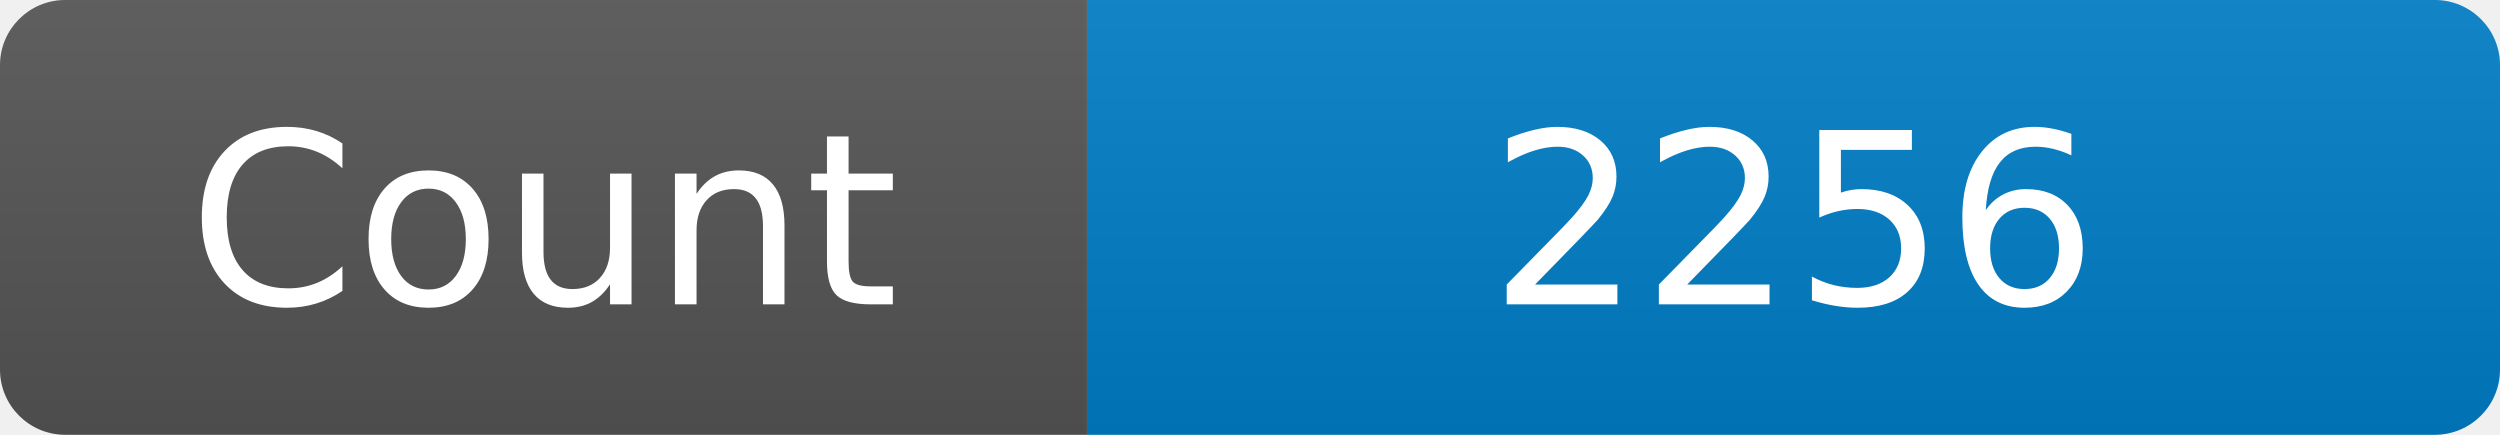
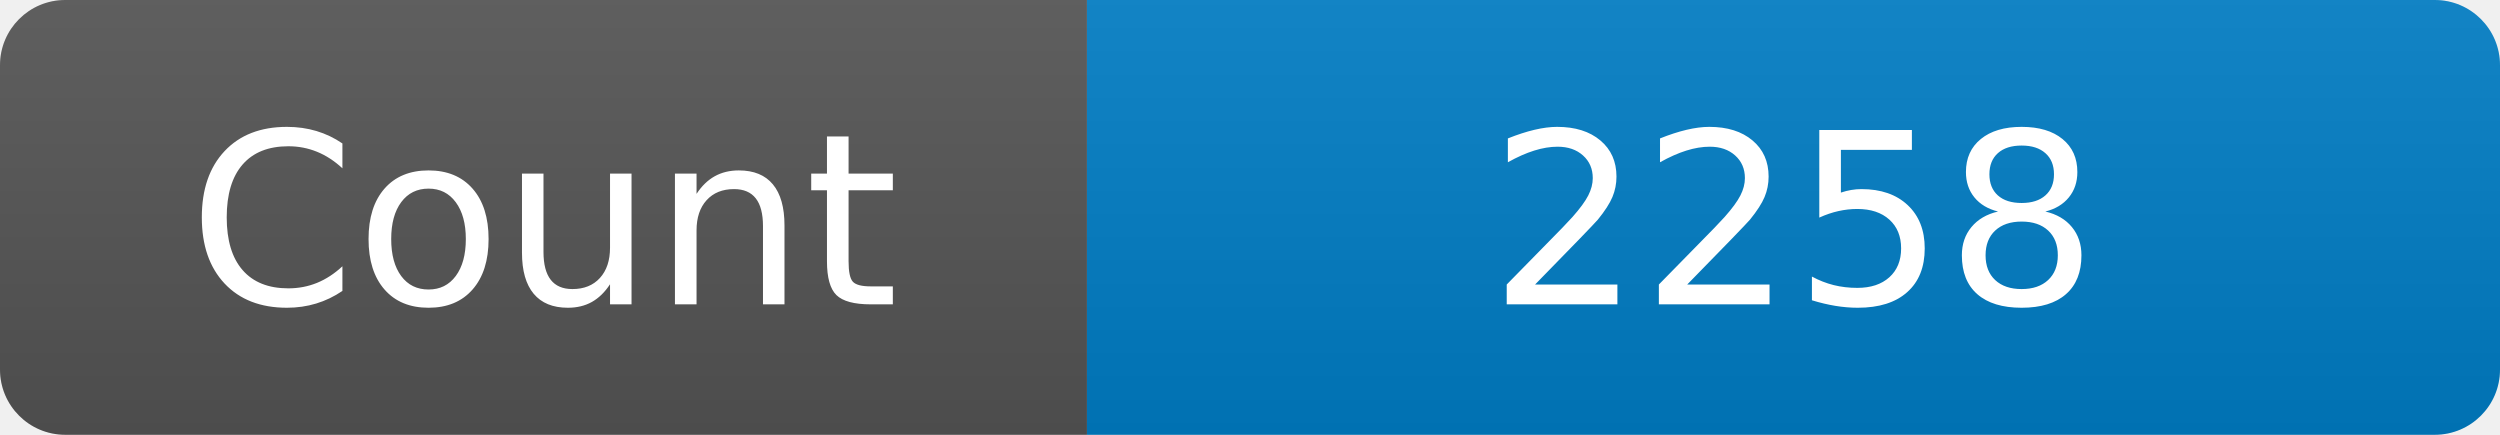
<svg xmlns="http://www.w3.org/2000/svg" width="115" height="20" role="img" aria-label="Maintained?: yes">
  <linearGradient id="s" x2="0" y2="100%">
    <stop offset="0" stop-color="#bbb" stop-opacity=".1" />
    <stop offset="1" stop-opacity=".1" />
  </linearGradient>
  <clipPath id="r">
    <rect width="115" height="20" rx="3" fill="#fff" />
  </clipPath>
  <g clip-path="url(#r)">
    <rect width="50" height="20" fill="#555" />
    <rect x="50" width="160" height="20" fill="#007ec6" />
    <rect width="115" height="20" fill="url(#s)" />
  </g>
  <g fill="#fff" text-anchor="middle" font-family="Verdana,Geneva,DejaVu Sans,sans-serif" font-size="110">
    <text x="250" y="140" transform="scale(.1)" fill="#fff">Count</text>
-     <text x="825" y="140" transform="scale(.1)" fill="#fff">2256</text>
+     <text x="825" y="140" transform="scale(.1)" fill="#fff">2258</text>
  </g>
</svg>
